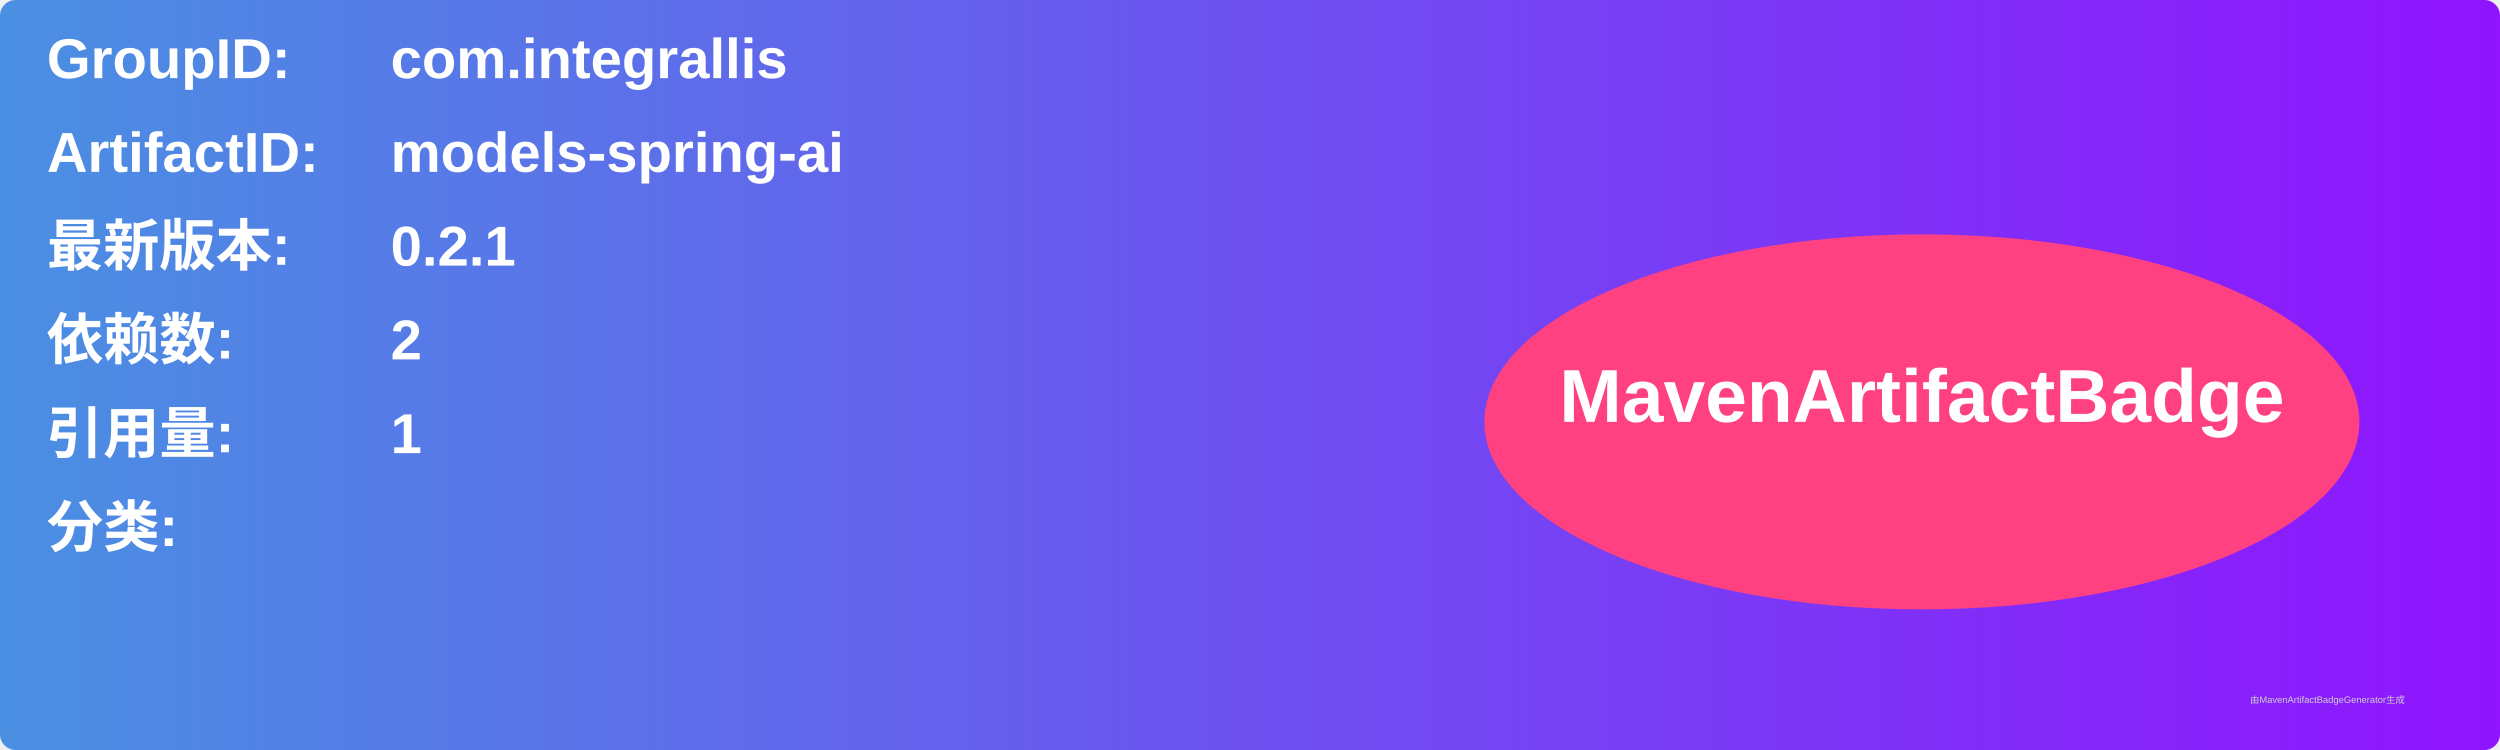
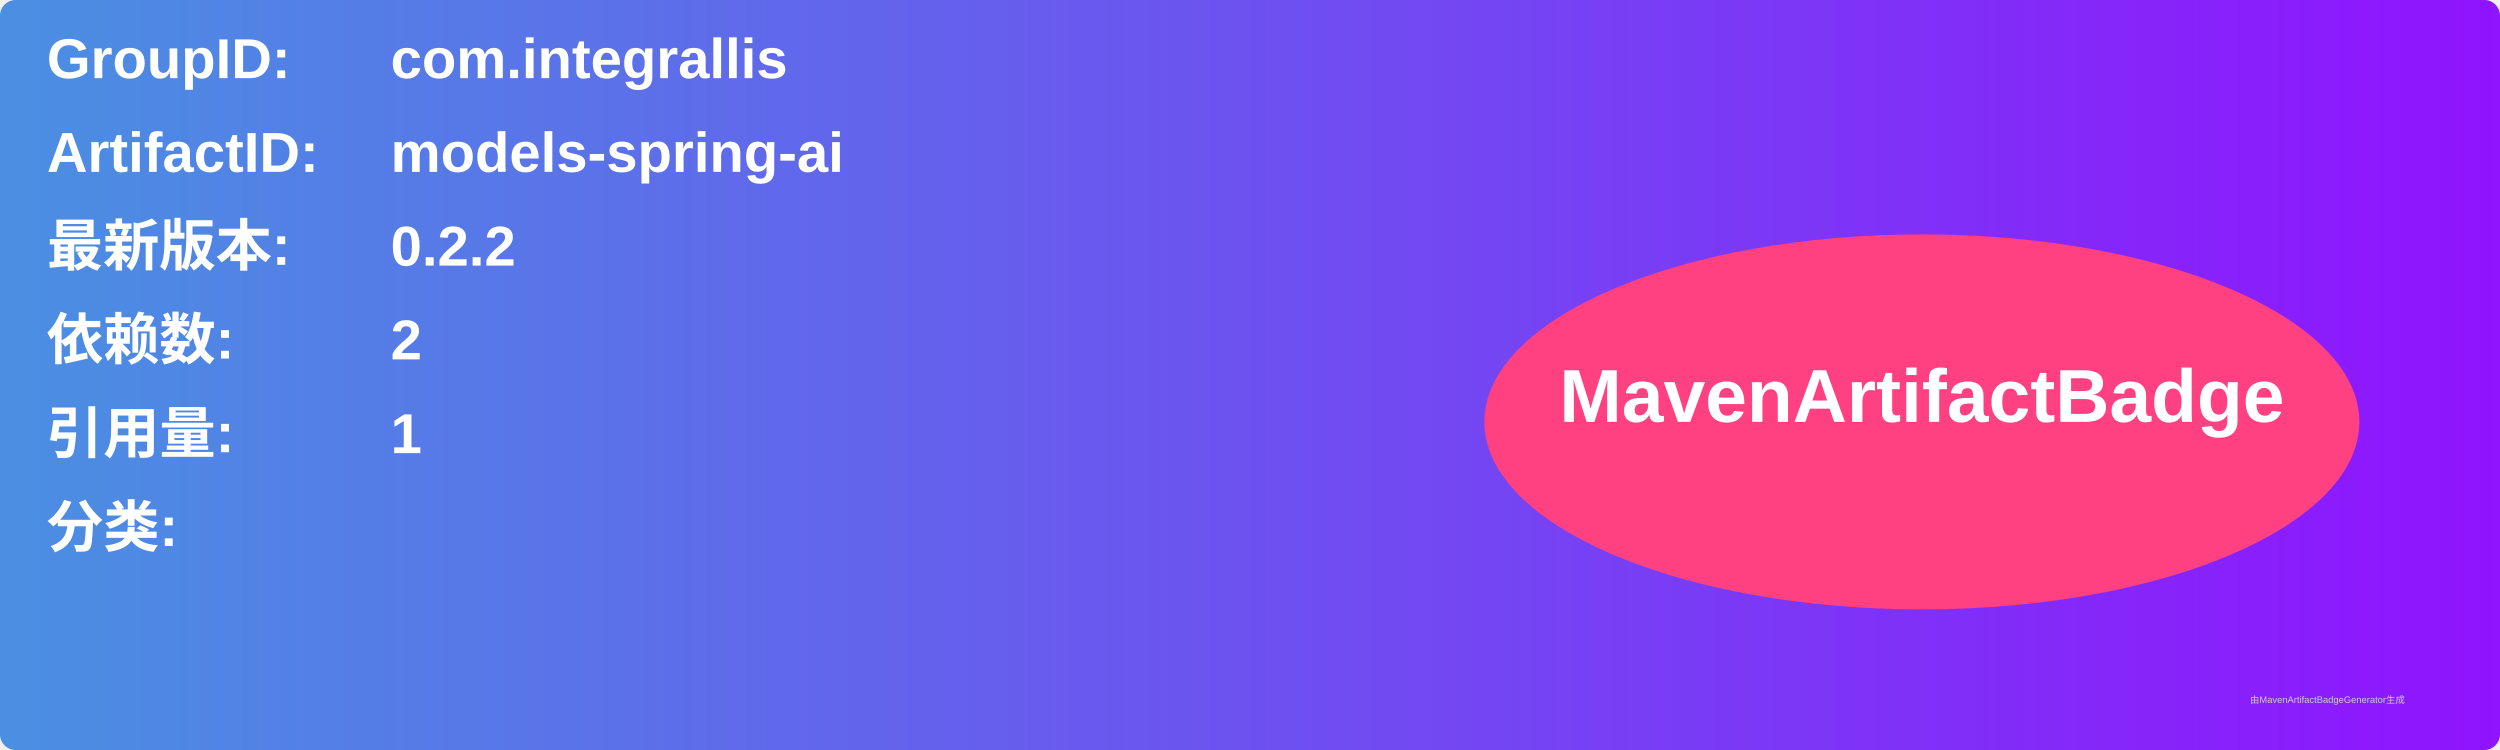
<svg xmlns="http://www.w3.org/2000/svg" width="800" height="240" viewBox="0 0 800 240">
  <linearGradient id="grad" x1="0%" y1="0%" x2="100%" y2="0%">
    <stop offset="0%" stop-color="#4a90e2" />
    <stop offset="100%" stop-color="#9013fe" />
  </linearGradient>
  <rect width="100%" height="100%" rx="5" ry="5" fill="url(#grad)" />
  <g transform="translate(15, 15)">
    <text x="0" y="10" font-family="Arial" font-size="18" fill="white" font-weight="bold" width="260">GroupID:</text>
    <text x="110" y="10" font-family="Arial" font-size="18" fill="white" font-weight="bold" width="460">com.integrallis</text>
    <text x="0" y="40" font-family="Arial" font-size="18" fill="white" font-weight="bold" width="260">ArtifactID:</text>
    <text x="110" y="40" font-family="Arial" font-size="18" fill="white" font-weight="bold" width="460">models-spring-ai</text>
    <text x="0" y="70" font-family="Arial" font-size="18" fill="white" font-weight="bold">最新版本:</text>
    <text x="110" y="70" font-family="Arial" font-size="18" fill="white" font-weight="bold">
-       <tspan font-weight="bold">0.2.1</tspan>
+       <tspan font-weight="bold">0.2.2</tspan>
    </text>
    <text x="0" y="100" font-family="Arial" font-size="18" fill="white" font-weight="bold">依赖数: </text>
    <text x="110" y="100" font-family="Arial" font-size="18" fill="white">
      <tspan font-weight="bold">2</tspan>
    </text>
    <text x="0" y="130" font-family="Arial" font-size="18" fill="white" font-weight="bold">引用量: </text>
    <text x="110" y="130" font-family="Arial" font-size="18" fill="white">
      <tspan font-weight="bold">1</tspan>
    </text>
    <text x="0" y="160" font-family="Arial" font-size="18" fill="white" font-weight="bold">分类:</text>
    <text x="10" y="190" font-family="Arial" font-size="10" fill="white">
      <tspan font-weight="bold" />
    </text>
    <ellipse cx="600" cy="120" rx="140" ry="60" fill="#ff4081" />
    <text x="600" y="120" text-anchor="middle" font-family="Arial" font-size="24" fill="white" font-weight="bold">MavenArtifactBadge</text>
  </g>
  <text x="720" y="225" font-family="Arial" font-size="3" fill="#d0d0d0">由MavenArtifactBadgeGenerator生成</text>
</svg>
